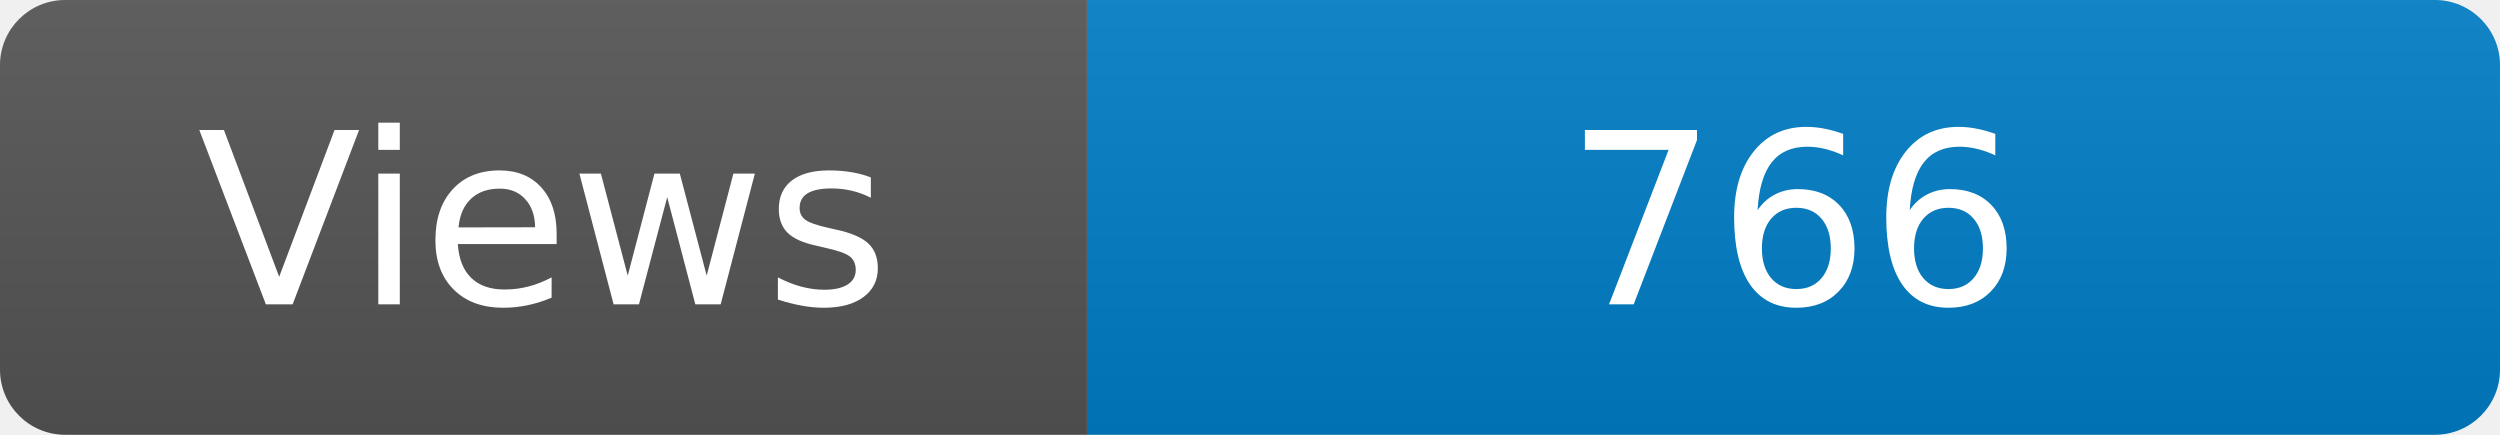
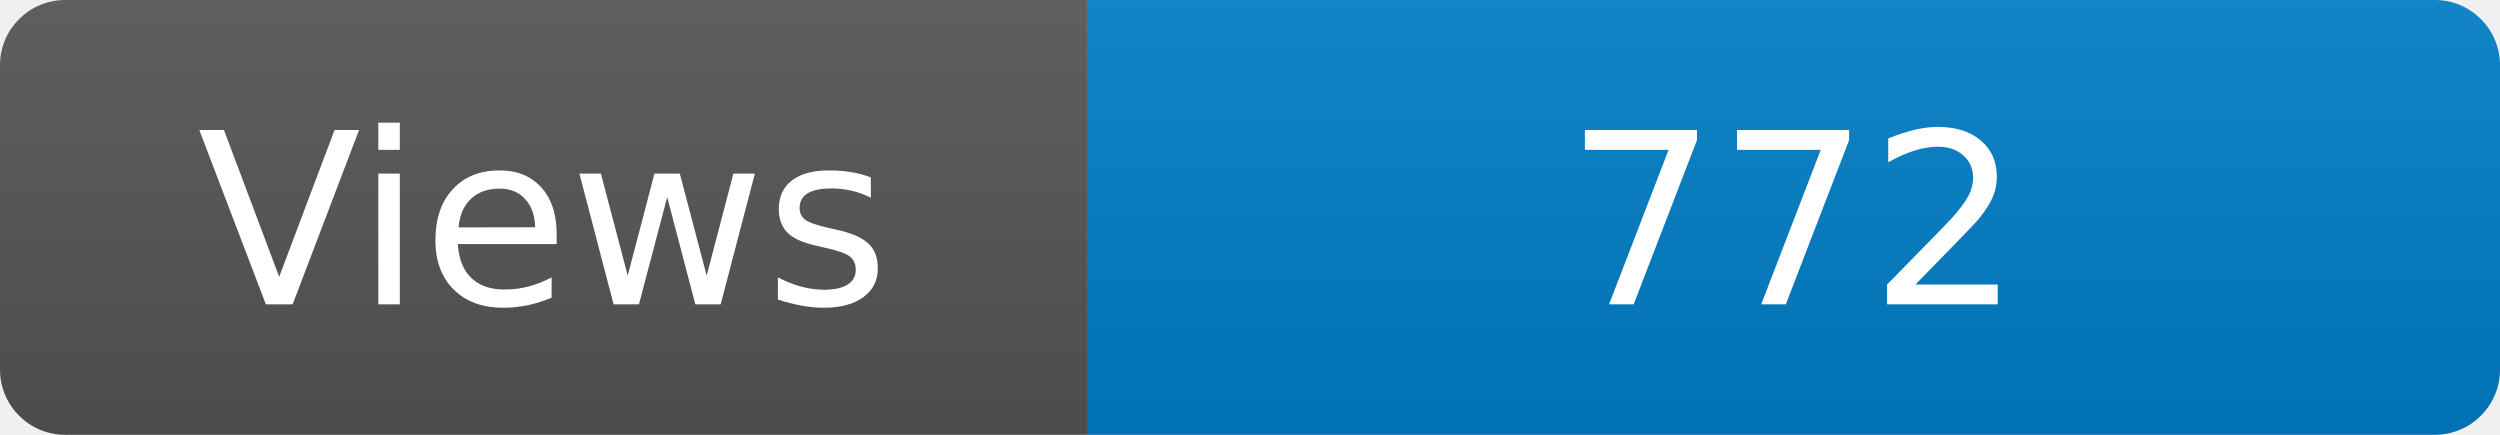
<svg xmlns="http://www.w3.org/2000/svg" width="115" height="20" role="img" aria-label="Maintained?: yes">
  <linearGradient id="s" x2="0" y2="100%">
    <stop offset="0" stop-color="#bbb" stop-opacity=".1" />
    <stop offset="1" stop-opacity=".1" />
  </linearGradient>
  <clipPath id="r">
    <rect width="115" height="20" rx="3" fill="#fff" />
  </clipPath>
  <g clip-path="url(#r)">
    <rect width="50" height="20" fill="#555" />
    <rect x="50" width="160" height="20" fill="#007ec6" />
    <rect width="115" height="20" fill="url(#s)" />
  </g>
  <g fill="#fff" text-anchor="middle" font-family="Verdana,Geneva,DejaVu Sans,sans-serif" font-size="110">
    <text x="250" y="140" transform="scale(.1)" fill="#fff">Views</text>
-     <text x="825" y="140" transform="scale(.1)" fill="#fff">766</text>
+     <text x="825" y="140" transform="scale(.1)" fill="#fff">772</text>
  </g>
</svg>
